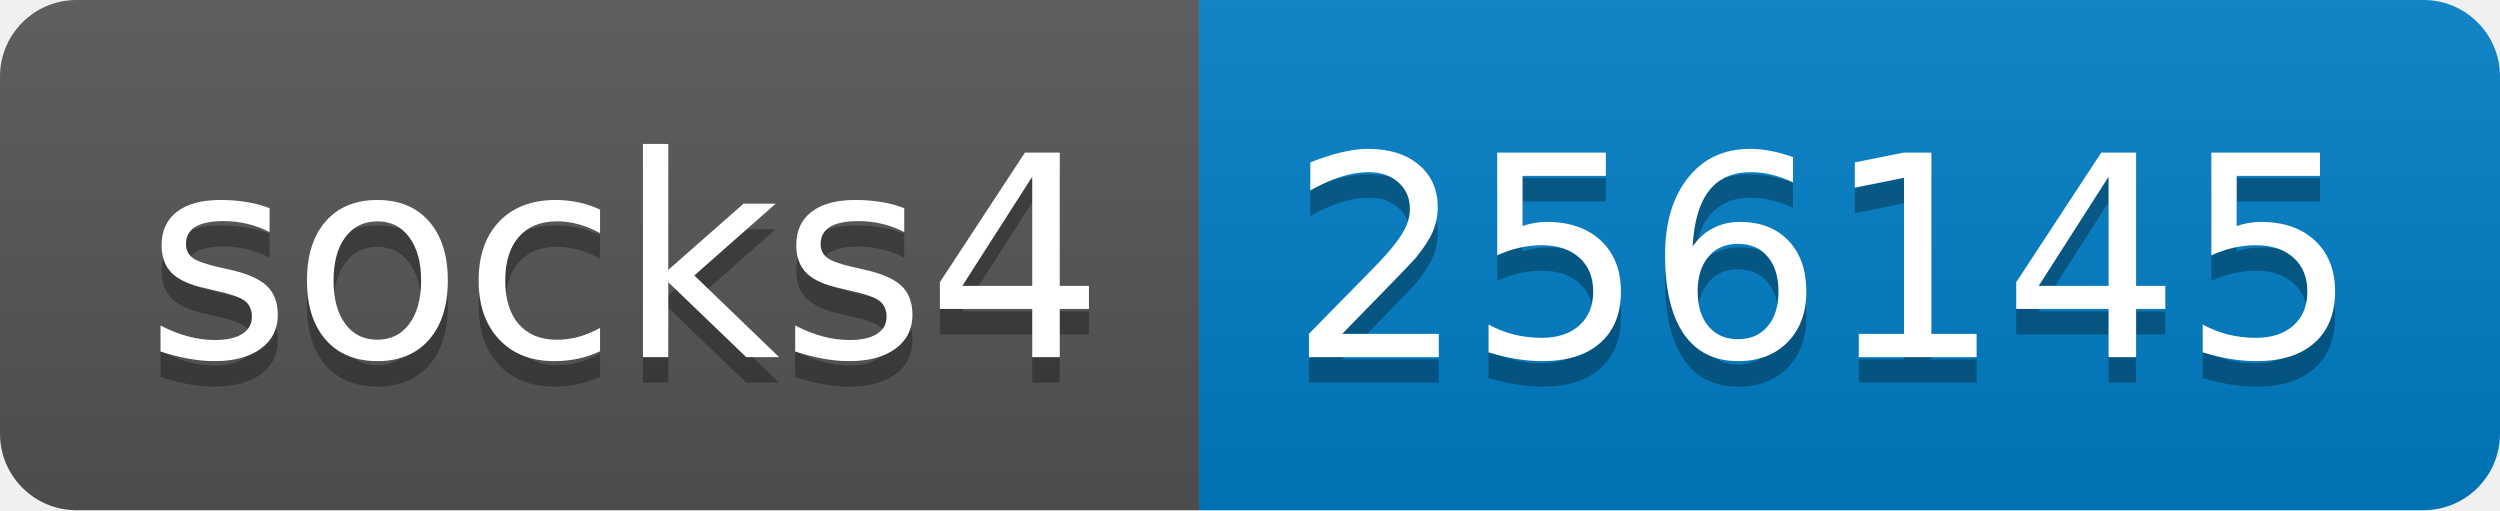
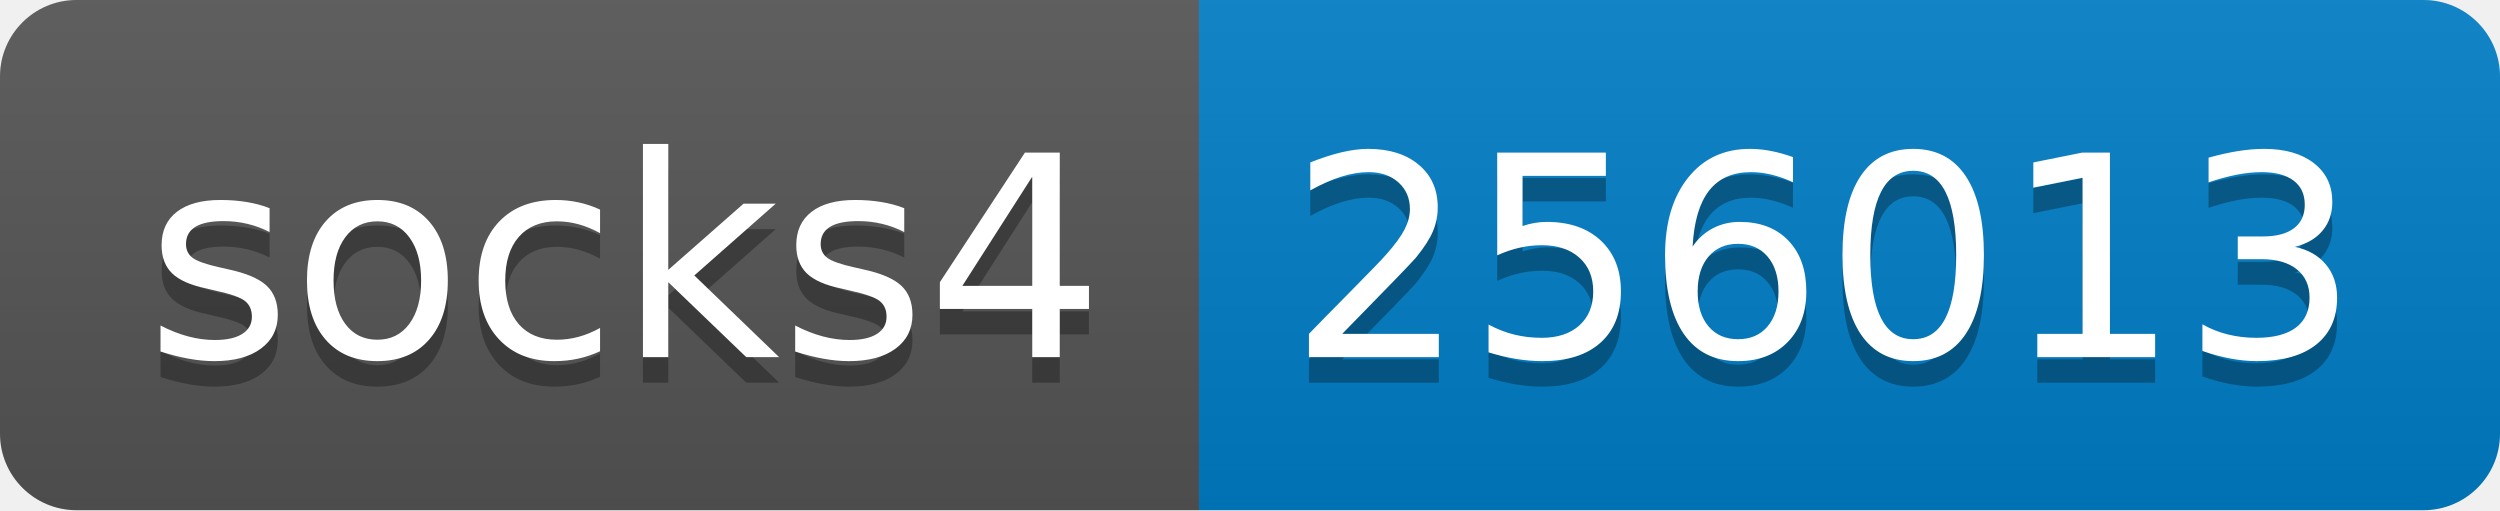
- <svg xmlns="http://www.w3.org/2000/svg" width="98" height="20" role="img" aria-label="socks4: 256145">
+ <svg xmlns="http://www.w3.org/2000/svg" width="98" height="20" role="img" aria-label="socks4: 256013">
  <linearGradient id="s" x2="0" y2="100%">
    <stop offset="0" stop-color="#bbb" stop-opacity=".1" />
    <stop offset="1" stop-opacity=".1" />
  </linearGradient>
  <clipPath id="r">
    <rect width="98" height="20" rx="3" fill="#fff" />
  </clipPath>
  <g clip-path="url(#r)">
    <rect width="47" height="20" fill="#555" />
    <rect x="47" width="51" height="20" fill="#007ec6" />
    <rect width="98" height="20" fill="url(#s)" />
  </g>
  <g fill="#fff" text-anchor="middle" font-family="Verdana,Geneva,DejaVu Sans,sans-serif" text-rendering="geometricPrecision" font-size="110">
    <text aria-hidden="true" x="245" y="150" fill="#010101" fill-opacity=".3" transform="scale(.1)" textLength="370">socks4</text>
    <text x="245" y="140" transform="scale(.1)" fill="#fff" textLength="370">socks4</text>
-     <text aria-hidden="true" x="715" y="150" fill="#010101" fill-opacity=".3" transform="scale(.1)" textLength="410">256145</text>
-     <text x="715" y="140" transform="scale(.1)" fill="#fff" textLength="410">256145</text>
+     <text aria-hidden="true" x="715" y="150" fill="#010101" fill-opacity=".3" transform="scale(.1)" textLength="410">256013</text>
+     <text x="715" y="140" transform="scale(.1)" fill="#fff" textLength="410">256013</text>
  </g>
</svg>
